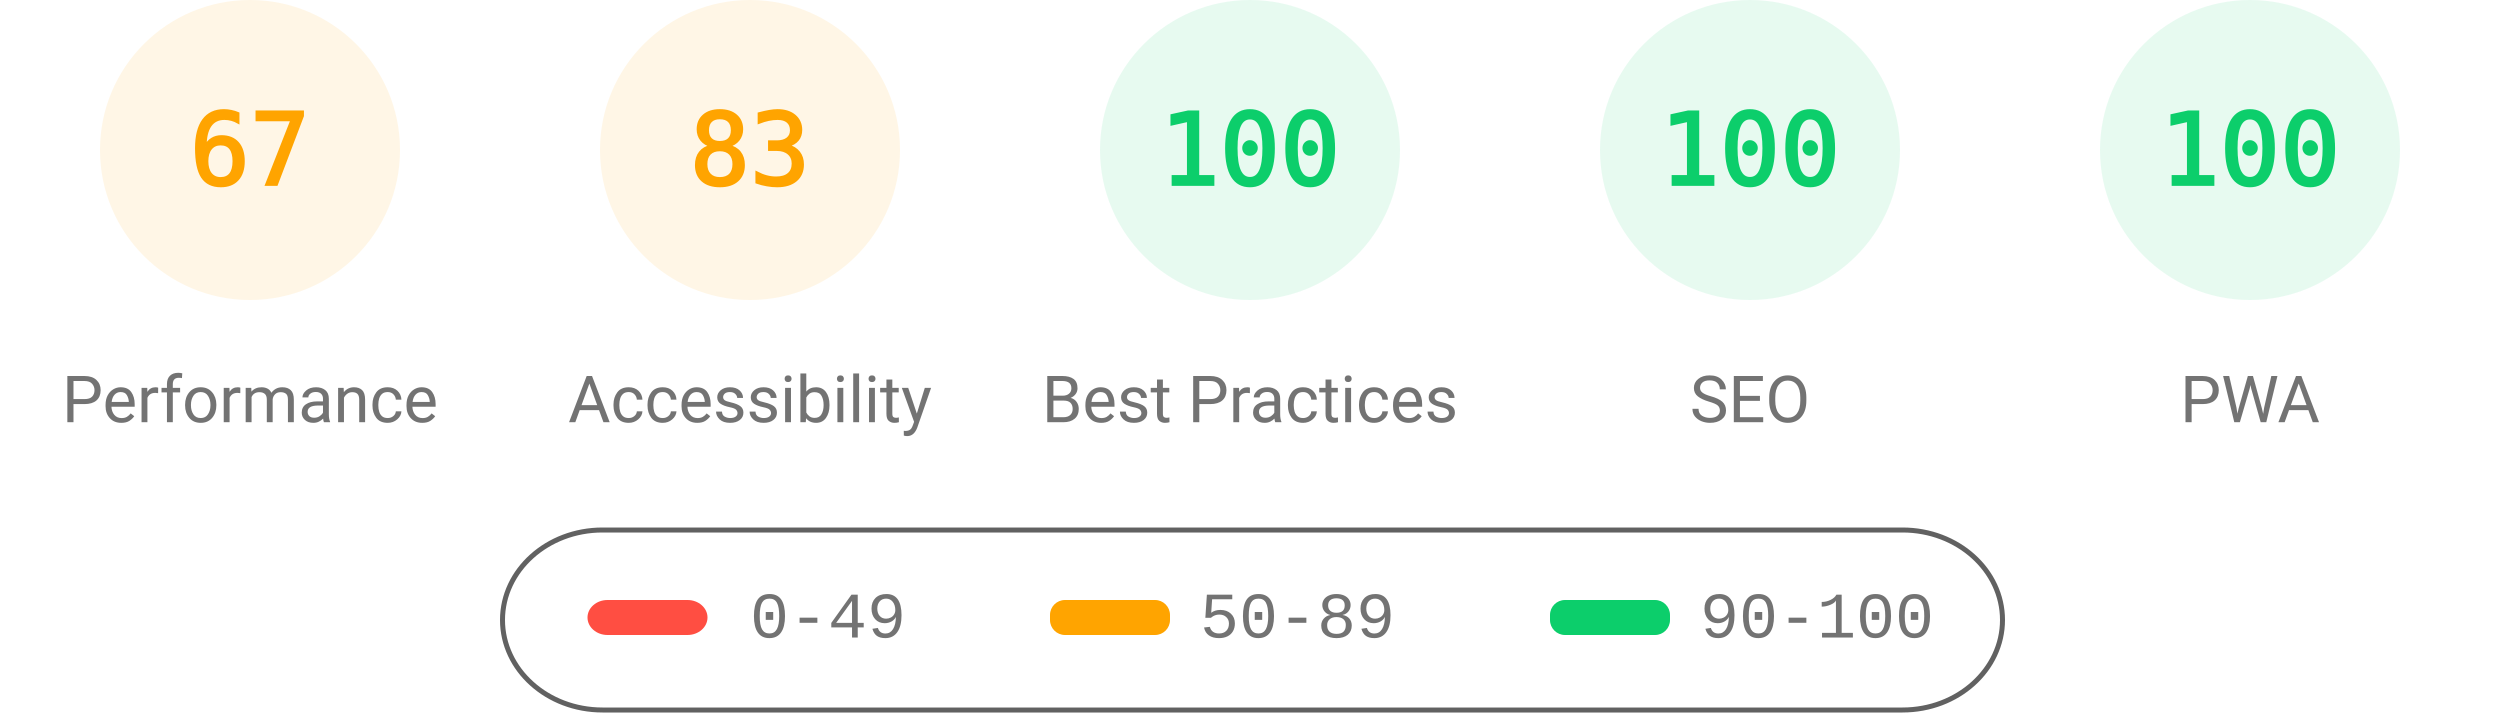
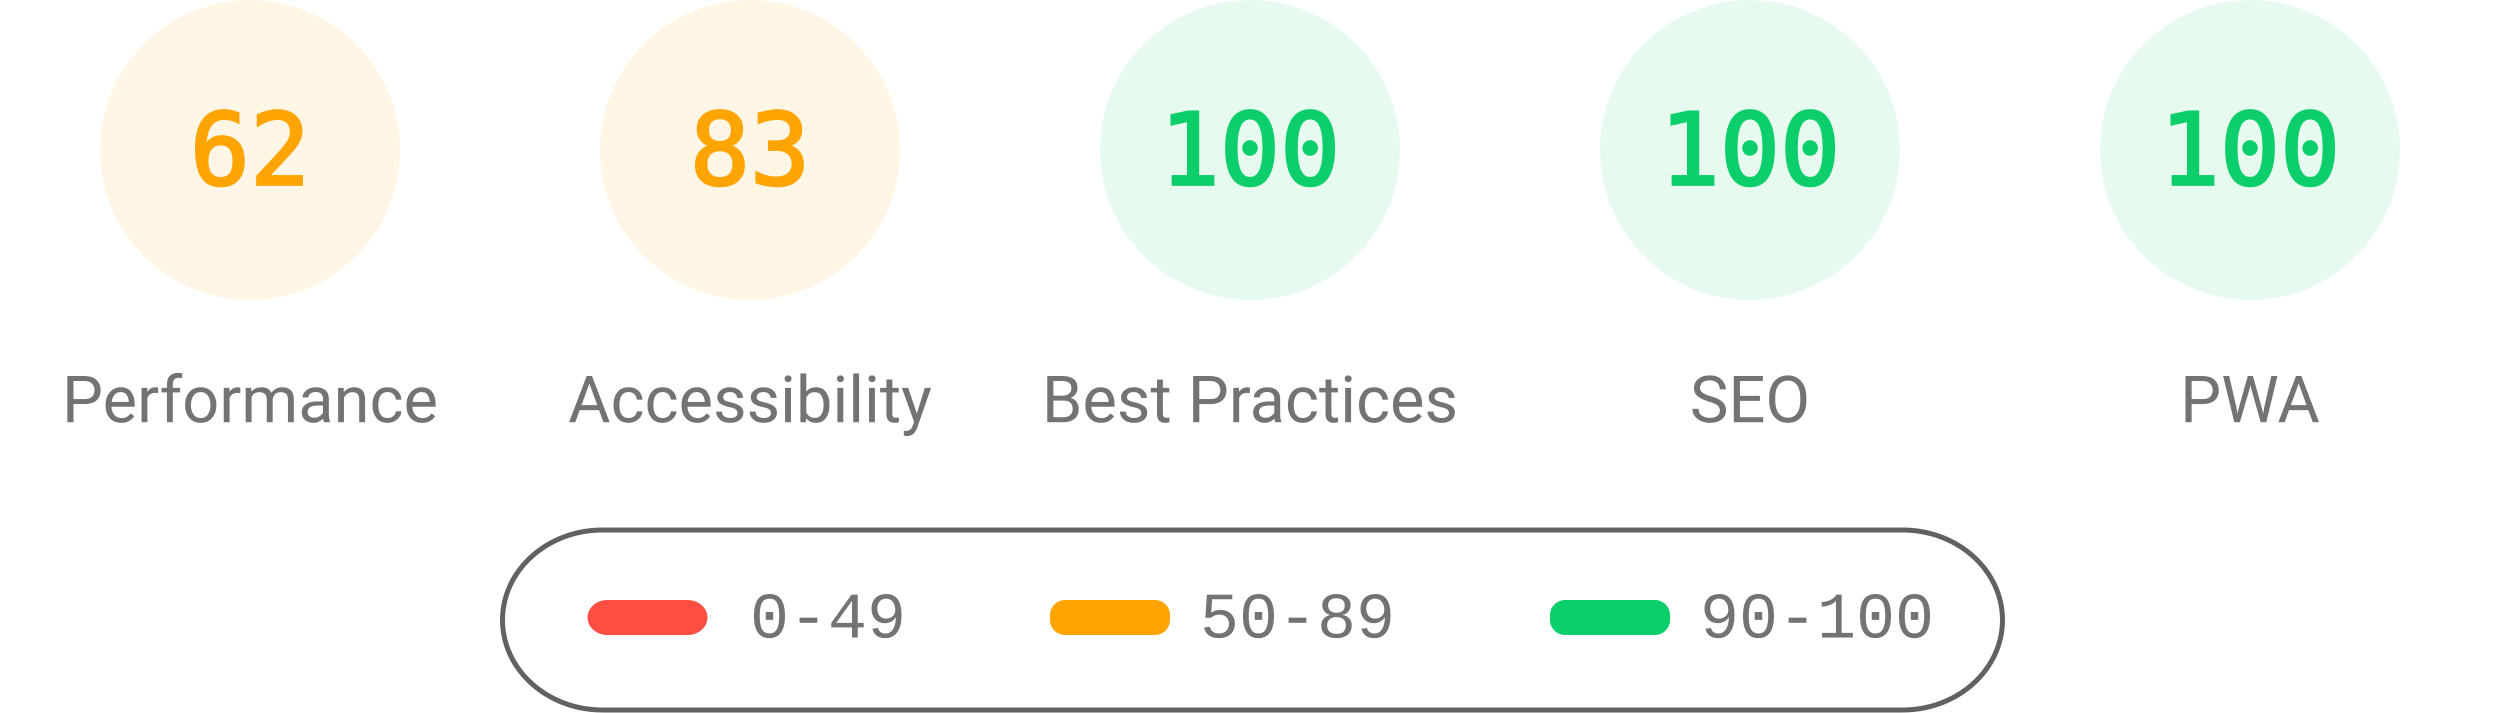
<svg xmlns="http://www.w3.org/2000/svg" fill="none" width="1000" height="285">
  <style>.gauge-base{opacity:.1}.gauge-arc{fill:none;animation-delay:250ms;stroke-linecap:round;transform:rotate(-90deg);transform-origin:100px 60px;animation:load-gauge 1s ease forwards}.guage-text{font-size:40px;font-family:monospace;text-align:center}.guage-red{color:#ff4e42;fill:#ff4e42;stroke:#ff4e42}.guage-orange{color:#ffa400;fill:#ffa400;stroke:#ffa400}.guage-green{color:#0cce6b;fill:#0cce6b;stroke:#0cce6b}.guage-undefined{color:#5c5c5c;fill:#5c5c5c;stroke:#5c5c5c}.guage-title{color:#737373;fill:#737373;stroke:none;font-size:26px;line-height:26px;font-family:Roboto,Halvetica,Arial,sans-serif}@keyframes load-gauge{from{stroke-dasharray:0 352.858}}</style>
  <svg class="guage-div guage-perf guage-orange" viewBox="0 0 200 200" width="200" height="200">
    <circle class="gauge-base" r="56" cx="100" cy="60" stroke-width="8" />
-     <circle class="gauge-arc guage-arc-1" r="56" cx="100" cy="60" stroke-width="8" style="stroke-dasharray:235.745,351.858" />
-     <text class="guage-text" x="100" y="60" alignment-baseline="central" dominant-baseline="central" text-anchor="middle">67</text>
+     <circle class="gauge-arc guage-arc-1" r="56" cx="100" cy="60" stroke-width="8" style="stroke-dasharray:218.152,351.858" />
+     <text class="guage-text" x="100" y="60" alignment-baseline="central" dominant-baseline="central" text-anchor="middle">62</text>
    <text class="guage-title" x="100" y="160" alignment-baseline="central" dominant-baseline="central" text-anchor="middle">Performance</text>
  </svg>
  <svg class="guage-div guage-acc guage-orange" viewBox="0 0 200 200" width="200" height="200" x="200">
    <circle class="gauge-base" r="56" cx="100" cy="60" stroke-width="8" />
    <circle class="gauge-arc guage-arc-2" r="56" cx="100" cy="60" stroke-width="8" style="stroke-dasharray:292.042,351.858" />
    <text class="guage-text" x="100" y="60" alignment-baseline="central" dominant-baseline="central" text-anchor="middle">83</text>
    <text class="guage-title" x="100" y="160" alignment-baseline="central" dominant-baseline="central" text-anchor="middle">Accessibility</text>
  </svg>
  <svg class="guage-div guage-best guage-green" viewBox="0 0 200 200" width="200" height="200" x="400">
    <circle class="gauge-base" r="56" cx="100" cy="60" stroke-width="8" />
    <circle class="gauge-arc guage-arc-3" r="56" cx="100" cy="60" stroke-width="8" style="stroke-dasharray:351.858,351.858" />
    <text class="guage-text" x="100" y="60" alignment-baseline="central" dominant-baseline="central" text-anchor="middle">100</text>
    <text class="guage-title" x="100" y="160" alignment-baseline="central" dominant-baseline="central" text-anchor="middle">Best Practices</text>
  </svg>
  <svg class="guage-div guage-seo guage-green" viewBox="0 0 200 200" width="200" height="200" x="600">
    <circle class="gauge-base" r="56" cx="100" cy="60" stroke-width="8" />
    <circle class="gauge-arc guage-arc-4" r="56" cx="100" cy="60" stroke-width="8" style="stroke-dasharray:351.858,351.858" />
    <text class="guage-text" x="100" y="60" alignment-baseline="central" dominant-baseline="central" text-anchor="middle">100</text>
    <text class="guage-title" x="100" y="160" alignment-baseline="central" dominant-baseline="central" text-anchor="middle">SEO</text>
  </svg>
  <svg class="guage-div guage-pwa guage-green" viewBox="0 0 200 200" width="200" height="200" x="800">
    <circle class="gauge-base" r="56" cx="100" cy="60" stroke-width="8" />
    <circle class="gauge-arc guage-arc-4" r="56" cx="100" cy="60" stroke-width="8" style="stroke-dasharray:351.858,351.858" />
    <text class="guage-text" x="100" y="60" alignment-baseline="central" dominant-baseline="central" text-anchor="middle">100</text>
    <text class="guage-title" x="100" y="160" alignment-baseline="central" dominant-baseline="central" text-anchor="middle">PWA</text>
  </svg>
  <svg width="604" height="76" x="200" y="210">
    <path fill="none" id="canvas_background" d="M-1-1h604v80H-1z" />
    <rect fill-opacity="0" stroke="#616161" stroke-width="2" rx="40" id="svg_2" height="72" width="600" y="2" x="1" fill="#000" />
    <rect stroke="#000" rx="8" id="svg_3" height="14" width="48" y="30" x="35" stroke-opacity="null" stroke-width="0" fill="#ff4e42" />
    <rect stroke="#000" rx="6" id="svg_4" height="14" width="48" y="30" x="220" stroke-opacity="null" stroke-width="0" fill="#ffa400" />
    <rect stroke="#000" rx="6" id="svg_5" height="14" width="48" y="30" x="420" stroke-opacity="null" stroke-width="0" fill="#0cce6b" />
    <text xml:space="preserve" text-anchor="start" font-family="'Courier New', Courier, monospace" font-size="26" id="svg_6" y="45" x="100" stroke-opacity="null" stroke-width="0" stroke="#000" fill="#737373">0-49</text>
    <text xml:space="preserve" text-anchor="start" font-family="'Courier New', Courier, monospace" font-size="26" id="svg_7" y="45" x="280" stroke-opacity="null" stroke-width="0" stroke="#000" fill="#737373">50-89</text>
    <text xml:space="preserve" text-anchor="start" font-family="'Courier New', Courier, monospace" font-size="26" id="svg_8" y="45" x="480" stroke-opacity="null" stroke-width="0" stroke="#000" fill="#737373">90-100</text>
  </svg>
</svg>
